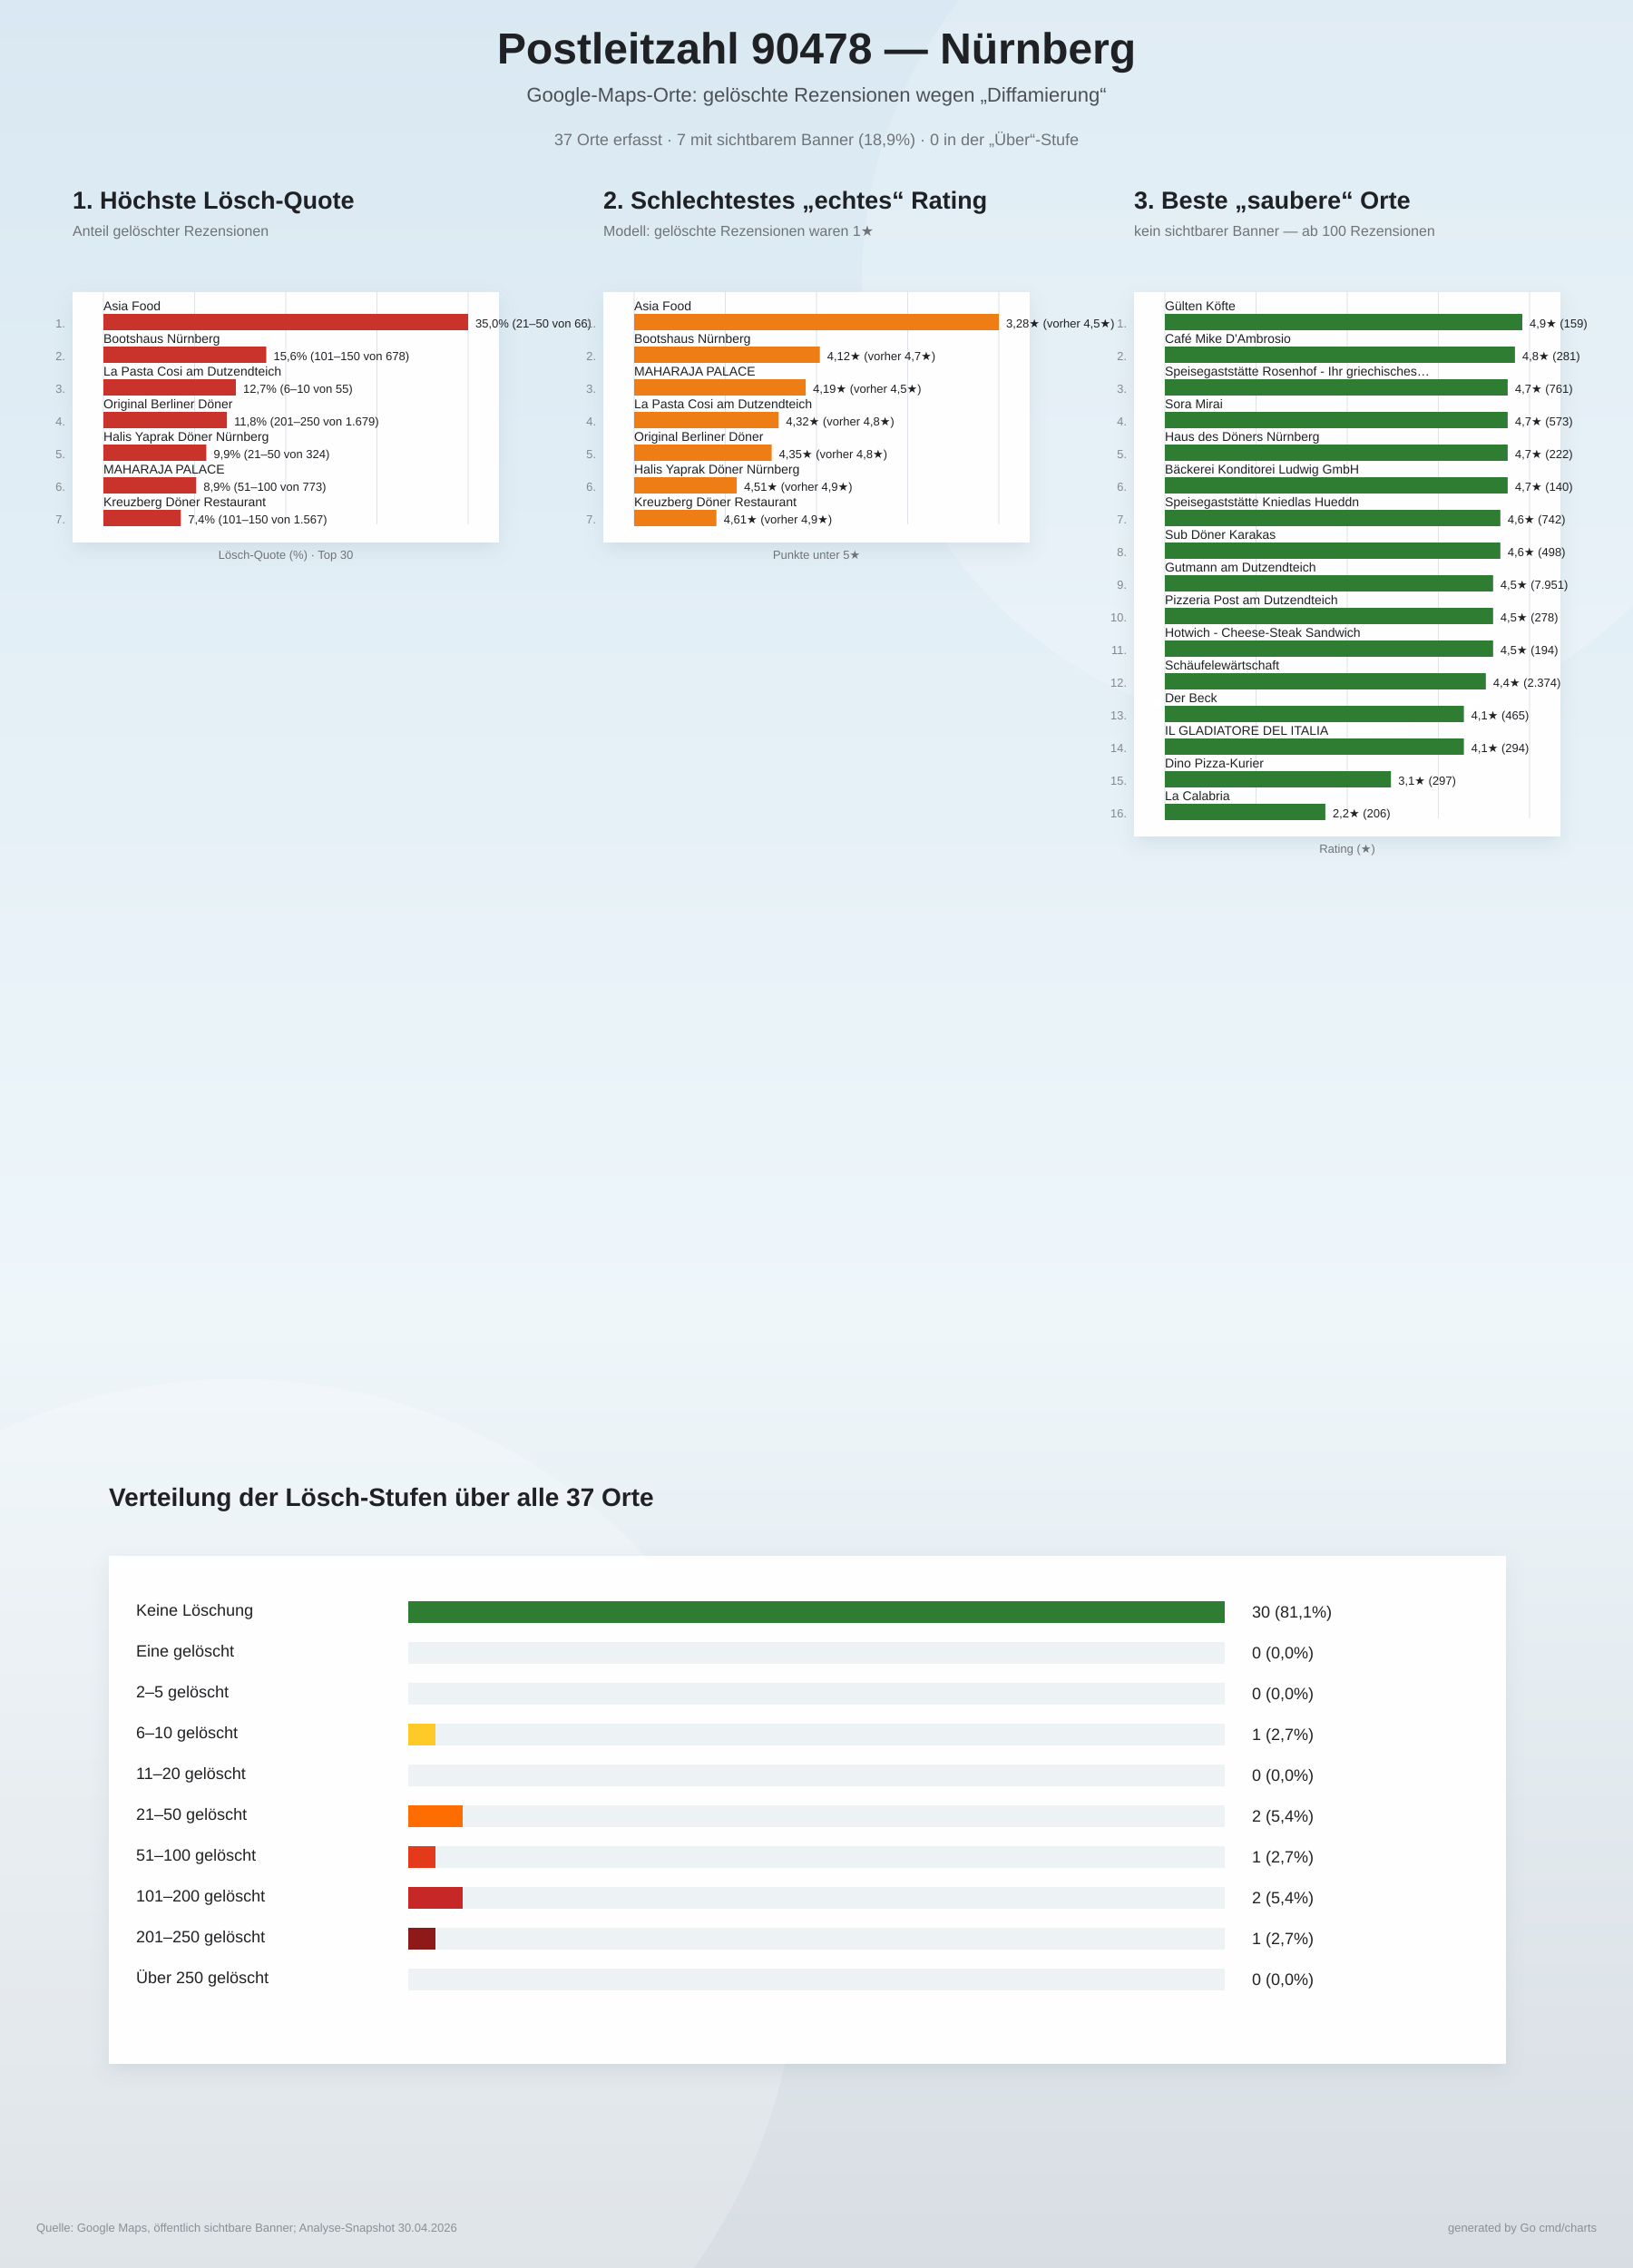
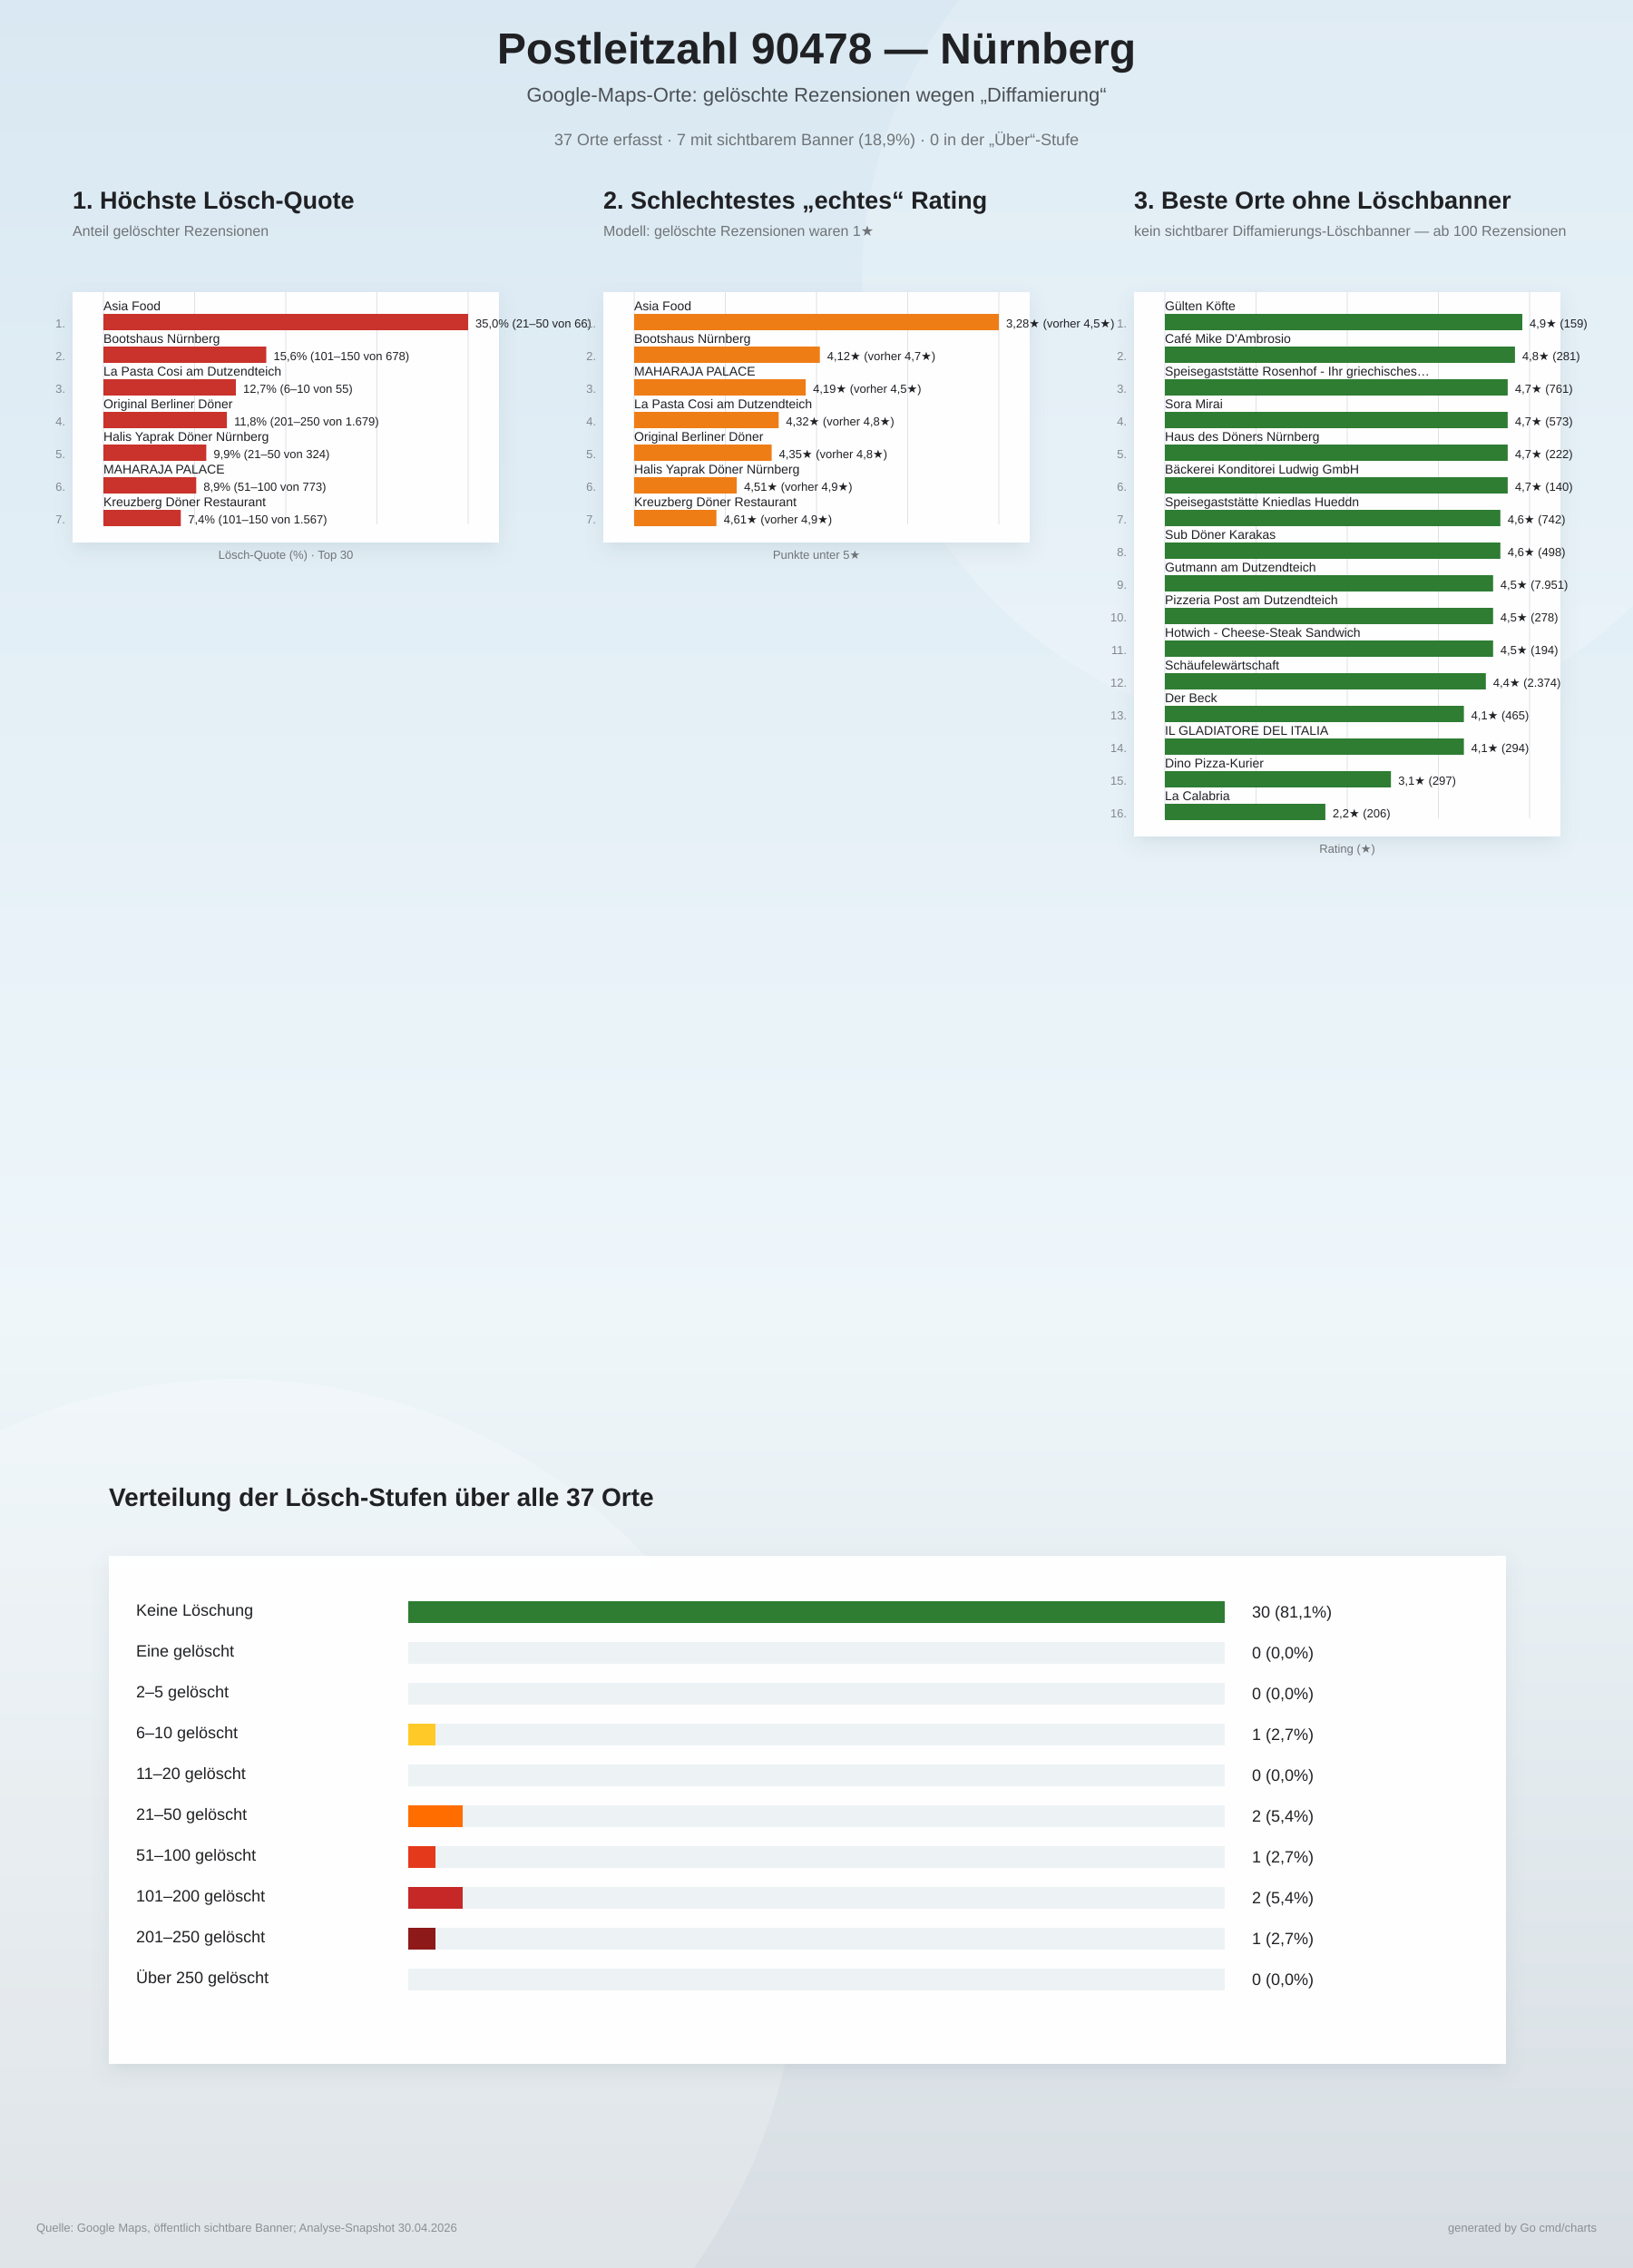
<svg xmlns="http://www.w3.org/2000/svg" width="1800" height="2500" viewBox="0 0 1800 2500">
  <defs>
    <linearGradient id="bg" x1="0" y1="0" x2="0" y2="1">
      <stop offset="0%" stop-color="#d9e8f2" />
      <stop offset="58%" stop-color="#eef6fa" />
      <stop offset="100%" stop-color="#d7dde2" />
    </linearGradient>
    <filter id="softShadow" x="-10%" y="-10%" width="120%" height="120%">
      <feDropShadow dx="0" dy="8" stdDeviation="10" flood-color="#6d7f8a" flood-opacity="0.16" />
    </filter>
  </defs>
  <rect width="100%" height="100%" fill="url(#bg)" />
  <circle cx="1450" cy="310" r="500" fill="#ffffff" opacity="0.18" />
  <circle cx="260" cy="2140" r="620" fill="#ffffff" opacity="0.20" />
  <text x="900" y="70" text-anchor="middle" font-family="Arial, sans-serif" font-size="48" font-weight="800" fill="#202124">Postleitzahl 90478 — Nürnberg</text>
  <text x="900" y="112" text-anchor="middle" font-family="Arial, sans-serif" font-size="22" fill="#4b5055">Google-Maps-Orte: gelöschte Rezensionen wegen „Diffamierung“</text>
  <text x="900" y="160" text-anchor="middle" font-family="Arial, sans-serif" font-size="18" fill="#6f7377">37 Orte erfasst · 7 mit sichtbarem Banner (18,9%) · 0 in der „Über“-Stufe</text>
  <g>
    <text x="80" y="230" font-family="Arial, sans-serif" font-size="27" font-weight="800" fill="#202124">1. Höchste Lösch-Quote</text>
    <text x="80" y="260" font-family="Arial, sans-serif" font-size="16" fill="#6f7377">Anteil gelöschter Rezensionen</text>
    <rect x="80" y="322" width="470" height="276" fill="#ffffff" opacity="0.96" filter="url(#softShadow)" />
    <line x1="114.0" y1="322" x2="114.0" y2="578.0" stroke="#dde3e8" stroke-width="1" />
    <line x1="214.5" y1="322" x2="214.5" y2="578.0" stroke="#dde3e8" stroke-width="1" />
    <line x1="315.0" y1="322" x2="315.0" y2="578.0" stroke="#dde3e8" stroke-width="1" />
    <line x1="415.5" y1="322" x2="415.5" y2="578.0" stroke="#dde3e8" stroke-width="1" />
    <line x1="516.0" y1="322" x2="516.0" y2="578.0" stroke="#dde3e8" stroke-width="1" />
    <text x="72" y="361.0" text-anchor="end" font-family="Arial, sans-serif" font-size="13" fill="#83888d">1.</text>
    <text x="114" y="342.0" font-family="Arial, sans-serif" font-size="14" fill="#202124">Asia Food</text>
    <rect x="114" y="346.0" width="402.0" height="18" fill="#c9332c" />
    <text x="524.0" y="361.0" font-family="Arial, sans-serif" font-size="13" fill="#202124">35,0%  (21–50 von 66)</text>
    <text x="72" y="397.0" text-anchor="end" font-family="Arial, sans-serif" font-size="13" fill="#83888d">2.</text>
    <text x="114" y="378.0" font-family="Arial, sans-serif" font-size="14" fill="#202124">Bootshaus Nürnberg</text>
    <rect x="114" y="382.0" width="179.5" height="18" fill="#c9332c" />
    <text x="301.5" y="397.0" font-family="Arial, sans-serif" font-size="13" fill="#202124">15,6%  (101–150 von 678)</text>
    <text x="72" y="433.0" text-anchor="end" font-family="Arial, sans-serif" font-size="13" fill="#83888d">3.</text>
    <text x="114" y="414.0" font-family="Arial, sans-serif" font-size="14" fill="#202124">La Pasta Cosi am Dutzendteich</text>
    <rect x="114" y="418.0" width="146.0" height="18" fill="#c9332c" />
    <text x="268.0" y="433.0" font-family="Arial, sans-serif" font-size="13" fill="#202124">12,7%  (6–10 von 55)</text>
    <text x="72" y="469.0" text-anchor="end" font-family="Arial, sans-serif" font-size="13" fill="#83888d">4.</text>
    <text x="114" y="450.0" font-family="Arial, sans-serif" font-size="14" fill="#202124">Original Berliner Döner</text>
    <rect x="114" y="454.0" width="136.1" height="18" fill="#c9332c" />
    <text x="258.1" y="469.0" font-family="Arial, sans-serif" font-size="13" fill="#202124">11,8%  (201–250 von 1.679)</text>
    <text x="72" y="505.0" text-anchor="end" font-family="Arial, sans-serif" font-size="13" fill="#83888d">5.</text>
    <text x="114" y="486.0" font-family="Arial, sans-serif" font-size="14" fill="#202124">Halis Yaprak Döner Nürnberg</text>
    <rect x="114" y="490.0" width="113.4" height="18" fill="#c9332c" />
    <text x="235.4" y="505.0" font-family="Arial, sans-serif" font-size="13" fill="#202124">9,9%  (21–50 von 324)</text>
    <text x="72" y="541.0" text-anchor="end" font-family="Arial, sans-serif" font-size="13" fill="#83888d">6.</text>
    <text x="114" y="522.0" font-family="Arial, sans-serif" font-size="14" fill="#202124">MAHARAJA PALACE</text>
    <rect x="114" y="526.0" width="102.3" height="18" fill="#c9332c" />
    <text x="224.3" y="541.0" font-family="Arial, sans-serif" font-size="13" fill="#202124">8,9%  (51–100 von 773)</text>
    <text x="72" y="577.0" text-anchor="end" font-family="Arial, sans-serif" font-size="13" fill="#83888d">7.</text>
    <text x="114" y="558.0" font-family="Arial, sans-serif" font-size="14" fill="#202124">Kreuzberg Döner Restaurant</text>
    <rect x="114" y="562.0" width="85.3" height="18" fill="#c9332c" />
    <text x="207.3" y="577.0" font-family="Arial, sans-serif" font-size="13" fill="#202124">7,4%  (101–150 von 1.567)</text>
    <text x="315" y="616.0" text-anchor="middle" font-family="Arial, sans-serif" font-size="13" fill="#6f7377">Lösch-Quote (%) · Top 30</text>
  </g>
  <g>
    <text x="665" y="230" font-family="Arial, sans-serif" font-size="27" font-weight="800" fill="#202124">2. Schlechtestes „echtes“ Rating</text>
    <text x="665" y="260" font-family="Arial, sans-serif" font-size="16" fill="#6f7377">Modell: gelöschte Rezensionen waren 1★</text>
    <rect x="665" y="322" width="470" height="276" fill="#ffffff" opacity="0.96" filter="url(#softShadow)" />
    <line x1="699.0" y1="322" x2="699.0" y2="578.0" stroke="#dde3e8" stroke-width="1" />
    <line x1="799.5" y1="322" x2="799.5" y2="578.0" stroke="#dde3e8" stroke-width="1" />
    <line x1="900.0" y1="322" x2="900.0" y2="578.0" stroke="#dde3e8" stroke-width="1" />
    <line x1="1000.5" y1="322" x2="1000.5" y2="578.0" stroke="#dde3e8" stroke-width="1" />
    <line x1="1101.0" y1="322" x2="1101.0" y2="578.0" stroke="#dde3e8" stroke-width="1" />
    <text x="657" y="361.0" text-anchor="end" font-family="Arial, sans-serif" font-size="13" fill="#83888d">1.</text>
    <text x="699" y="342.0" font-family="Arial, sans-serif" font-size="14" fill="#202124">Asia Food</text>
    <rect x="699" y="346.0" width="402.0" height="18" fill="#ef7d16" />
    <text x="1109.0" y="361.0" font-family="Arial, sans-serif" font-size="13" fill="#202124">3,28★  (vorher 4,5★)</text>
    <text x="657" y="397.0" text-anchor="end" font-family="Arial, sans-serif" font-size="13" fill="#83888d">2.</text>
    <text x="699" y="378.0" font-family="Arial, sans-serif" font-size="14" fill="#202124">Bootshaus Nürnberg</text>
    <rect x="699" y="382.0" width="204.7" height="18" fill="#ef7d16" />
    <text x="911.7" y="397.0" font-family="Arial, sans-serif" font-size="13" fill="#202124">4,12★  (vorher 4,7★)</text>
    <text x="657" y="433.0" text-anchor="end" font-family="Arial, sans-serif" font-size="13" fill="#83888d">3.</text>
    <text x="699" y="414.0" font-family="Arial, sans-serif" font-size="14" fill="#202124">MAHARAJA PALACE</text>
    <rect x="699" y="418.0" width="189.1" height="18" fill="#ef7d16" />
    <text x="896.1" y="433.0" font-family="Arial, sans-serif" font-size="13" fill="#202124">4,19★  (vorher 4,5★)</text>
    <text x="657" y="469.0" text-anchor="end" font-family="Arial, sans-serif" font-size="13" fill="#83888d">4.</text>
    <text x="699" y="450.0" font-family="Arial, sans-serif" font-size="14" fill="#202124">La Pasta Cosi am Dutzendteich</text>
    <rect x="699" y="454.0" width="159.3" height="18" fill="#ef7d16" />
    <text x="866.3" y="469.0" font-family="Arial, sans-serif" font-size="13" fill="#202124">4,32★  (vorher 4,8★)</text>
    <text x="657" y="505.0" text-anchor="end" font-family="Arial, sans-serif" font-size="13" fill="#83888d">5.</text>
    <text x="699" y="486.0" font-family="Arial, sans-serif" font-size="14" fill="#202124">Original Berliner Döner</text>
    <rect x="699" y="490.0" width="151.6" height="18" fill="#ef7d16" />
    <text x="858.6" y="505.0" font-family="Arial, sans-serif" font-size="13" fill="#202124">4,35★  (vorher 4,8★)</text>
    <text x="657" y="541.0" text-anchor="end" font-family="Arial, sans-serif" font-size="13" fill="#83888d">6.</text>
    <text x="699" y="522.0" font-family="Arial, sans-serif" font-size="14" fill="#202124">Halis Yaprak Döner Nürnberg</text>
    <rect x="699" y="526.0" width="113.1" height="18" fill="#ef7d16" />
    <text x="820.1" y="541.0" font-family="Arial, sans-serif" font-size="13" fill="#202124">4,51★  (vorher 4,9★)</text>
    <text x="657" y="577.0" text-anchor="end" font-family="Arial, sans-serif" font-size="13" fill="#83888d">7.</text>
    <text x="699" y="558.0" font-family="Arial, sans-serif" font-size="14" fill="#202124">Kreuzberg Döner Restaurant</text>
    <rect x="699" y="562.0" width="90.7" height="18" fill="#ef7d16" />
    <text x="797.7" y="577.0" font-family="Arial, sans-serif" font-size="13" fill="#202124">4,61★  (vorher 4,9★)</text>
    <text x="900" y="616.0" text-anchor="middle" font-family="Arial, sans-serif" font-size="13" fill="#6f7377">Punkte unter 5★</text>
  </g>
  <g>
-     <text x="1250" y="230" font-family="Arial, sans-serif" font-size="27" font-weight="800" fill="#202124">3. Beste „saubere“ Orte</text>
-     <text x="1250" y="260" font-family="Arial, sans-serif" font-size="16" fill="#6f7377">kein sichtbarer Banner — ab 100 Rezensionen</text>
+     <text x="1250" y="230" font-family="Arial, sans-serif" font-size="27" font-weight="800" fill="#202124">3. Beste Orte ohne Löschbanner</text>
+     <text x="1250" y="260" font-family="Arial, sans-serif" font-size="16" fill="#6f7377">kein sichtbarer Diffamierungs-Löschbanner — ab 100 Rezensionen</text>
    <rect x="1250" y="322" width="470" height="600" fill="#ffffff" opacity="0.96" filter="url(#softShadow)" />
    <line x1="1284.0" y1="322" x2="1284.0" y2="902.0" stroke="#dde3e8" stroke-width="1" />
    <line x1="1384.5" y1="322" x2="1384.5" y2="902.0" stroke="#dde3e8" stroke-width="1" />
    <line x1="1485.0" y1="322" x2="1485.0" y2="902.0" stroke="#dde3e8" stroke-width="1" />
    <line x1="1585.5" y1="322" x2="1585.5" y2="902.0" stroke="#dde3e8" stroke-width="1" />
    <line x1="1686.0" y1="322" x2="1686.0" y2="902.0" stroke="#dde3e8" stroke-width="1" />
    <text x="1242" y="361.0" text-anchor="end" font-family="Arial, sans-serif" font-size="13" fill="#83888d">1.</text>
    <text x="1284" y="342.0" font-family="Arial, sans-serif" font-size="14" fill="#202124">Gülten Köfte</text>
    <rect x="1284" y="346.0" width="394.0" height="18" fill="#2e7d32" />
    <text x="1686.0" y="361.0" font-family="Arial, sans-serif" font-size="13" fill="#202124">4,9★  (159)</text>
    <text x="1242" y="397.0" text-anchor="end" font-family="Arial, sans-serif" font-size="13" fill="#83888d">2.</text>
    <text x="1284" y="378.0" font-family="Arial, sans-serif" font-size="14" fill="#202124">Café Mike D'Ambrosio</text>
    <rect x="1284" y="382.0" width="385.9" height="18" fill="#2e7d32" />
    <text x="1677.9" y="397.0" font-family="Arial, sans-serif" font-size="13" fill="#202124">4,8★  (281)</text>
    <text x="1242" y="433.0" text-anchor="end" font-family="Arial, sans-serif" font-size="13" fill="#83888d">3.</text>
    <text x="1284" y="414.0" font-family="Arial, sans-serif" font-size="14" fill="#202124">Speisegaststätte Rosenhof - Ihr griechisches…</text>
    <rect x="1284" y="418.0" width="377.9" height="18" fill="#2e7d32" />
    <text x="1669.9" y="433.0" font-family="Arial, sans-serif" font-size="13" fill="#202124">4,7★  (761)</text>
    <text x="1242" y="469.0" text-anchor="end" font-family="Arial, sans-serif" font-size="13" fill="#83888d">4.</text>
    <text x="1284" y="450.0" font-family="Arial, sans-serif" font-size="14" fill="#202124">Sora Mirai</text>
    <rect x="1284" y="454.0" width="377.9" height="18" fill="#2e7d32" />
    <text x="1669.9" y="469.0" font-family="Arial, sans-serif" font-size="13" fill="#202124">4,7★  (573)</text>
    <text x="1242" y="505.0" text-anchor="end" font-family="Arial, sans-serif" font-size="13" fill="#83888d">5.</text>
    <text x="1284" y="486.0" font-family="Arial, sans-serif" font-size="14" fill="#202124">Haus des Döners Nürnberg</text>
    <rect x="1284" y="490.0" width="377.9" height="18" fill="#2e7d32" />
    <text x="1669.9" y="505.0" font-family="Arial, sans-serif" font-size="13" fill="#202124">4,7★  (222)</text>
    <text x="1242" y="541.0" text-anchor="end" font-family="Arial, sans-serif" font-size="13" fill="#83888d">6.</text>
    <text x="1284" y="522.0" font-family="Arial, sans-serif" font-size="14" fill="#202124">Bäckerei Konditorei Ludwig GmbH</text>
    <rect x="1284" y="526.0" width="377.9" height="18" fill="#2e7d32" />
    <text x="1669.9" y="541.0" font-family="Arial, sans-serif" font-size="13" fill="#202124">4,7★  (140)</text>
    <text x="1242" y="577.0" text-anchor="end" font-family="Arial, sans-serif" font-size="13" fill="#83888d">7.</text>
    <text x="1284" y="558.0" font-family="Arial, sans-serif" font-size="14" fill="#202124">Speisegaststätte Kniedlas Hueddn</text>
    <rect x="1284" y="562.0" width="369.8" height="18" fill="#2e7d32" />
    <text x="1661.8" y="577.0" font-family="Arial, sans-serif" font-size="13" fill="#202124">4,6★  (742)</text>
    <text x="1242" y="613.0" text-anchor="end" font-family="Arial, sans-serif" font-size="13" fill="#83888d">8.</text>
    <text x="1284" y="594.0" font-family="Arial, sans-serif" font-size="14" fill="#202124">Sub Döner Karakas</text>
    <rect x="1284" y="598.0" width="369.8" height="18" fill="#2e7d32" />
    <text x="1661.8" y="613.0" font-family="Arial, sans-serif" font-size="13" fill="#202124">4,6★  (498)</text>
    <text x="1242" y="649.0" text-anchor="end" font-family="Arial, sans-serif" font-size="13" fill="#83888d">9.</text>
    <text x="1284" y="630.0" font-family="Arial, sans-serif" font-size="14" fill="#202124">Gutmann am Dutzendteich</text>
    <rect x="1284" y="634.0" width="361.8" height="18" fill="#2e7d32" />
    <text x="1653.8" y="649.0" font-family="Arial, sans-serif" font-size="13" fill="#202124">4,5★  (7.951)</text>
    <text x="1242" y="685.0" text-anchor="end" font-family="Arial, sans-serif" font-size="13" fill="#83888d">10.</text>
    <text x="1284" y="666.0" font-family="Arial, sans-serif" font-size="14" fill="#202124">Pizzeria Post am Dutzendteich</text>
    <rect x="1284" y="670.0" width="361.8" height="18" fill="#2e7d32" />
    <text x="1653.8" y="685.0" font-family="Arial, sans-serif" font-size="13" fill="#202124">4,5★  (278)</text>
    <text x="1242" y="721.0" text-anchor="end" font-family="Arial, sans-serif" font-size="13" fill="#83888d">11.</text>
    <text x="1284" y="702.0" font-family="Arial, sans-serif" font-size="14" fill="#202124">Hotwich - Cheese-Steak Sandwich</text>
    <rect x="1284" y="706.0" width="361.8" height="18" fill="#2e7d32" />
    <text x="1653.8" y="721.0" font-family="Arial, sans-serif" font-size="13" fill="#202124">4,5★  (194)</text>
    <text x="1242" y="757.0" text-anchor="end" font-family="Arial, sans-serif" font-size="13" fill="#83888d">12.</text>
    <text x="1284" y="738.0" font-family="Arial, sans-serif" font-size="14" fill="#202124">Schäufelewärtschaft</text>
    <rect x="1284" y="742.0" width="353.8" height="18" fill="#2e7d32" />
    <text x="1645.8" y="757.0" font-family="Arial, sans-serif" font-size="13" fill="#202124">4,4★  (2.374)</text>
    <text x="1242" y="793.0" text-anchor="end" font-family="Arial, sans-serif" font-size="13" fill="#83888d">13.</text>
    <text x="1284" y="774.0" font-family="Arial, sans-serif" font-size="14" fill="#202124">Der Beck</text>
    <rect x="1284" y="778.0" width="329.6" height="18" fill="#2e7d32" />
    <text x="1621.6" y="793.0" font-family="Arial, sans-serif" font-size="13" fill="#202124">4,1★  (465)</text>
    <text x="1242" y="829.0" text-anchor="end" font-family="Arial, sans-serif" font-size="13" fill="#83888d">14.</text>
    <text x="1284" y="810.0" font-family="Arial, sans-serif" font-size="14" fill="#202124">IL GLADIATORE DEL ITALIA</text>
    <rect x="1284" y="814.0" width="329.6" height="18" fill="#2e7d32" />
    <text x="1621.6" y="829.0" font-family="Arial, sans-serif" font-size="13" fill="#202124">4,1★  (294)</text>
    <text x="1242" y="865.0" text-anchor="end" font-family="Arial, sans-serif" font-size="13" fill="#83888d">15.</text>
    <text x="1284" y="846.0" font-family="Arial, sans-serif" font-size="14" fill="#202124">Dino Pizza-Kurier</text>
    <rect x="1284" y="850.0" width="249.2" height="18" fill="#2e7d32" />
    <text x="1541.2" y="865.0" font-family="Arial, sans-serif" font-size="13" fill="#202124">3,1★  (297)</text>
    <text x="1242" y="901.0" text-anchor="end" font-family="Arial, sans-serif" font-size="13" fill="#83888d">16.</text>
    <text x="1284" y="882.0" font-family="Arial, sans-serif" font-size="14" fill="#202124">La Calabria</text>
    <rect x="1284" y="886.0" width="176.9" height="18" fill="#2e7d32" />
    <text x="1468.9" y="901.0" font-family="Arial, sans-serif" font-size="13" fill="#202124">2,2★  (206)</text>
    <text x="1485" y="940.0" text-anchor="middle" font-family="Arial, sans-serif" font-size="13" fill="#6f7377">Rating (★)</text>
  </g>
  <g>
    <text x="120" y="1660" font-family="Arial, sans-serif" font-size="28" font-weight="800" fill="#202124">Verteilung der Lösch-Stufen über alle 37 Orte</text>
    <rect x="120" y="1715" width="1540" height="560" fill="#ffffff" opacity="0.96" filter="url(#softShadow)" />
    <text x="150" y="1781" font-family="Arial, sans-serif" font-size="18" fill="#202124">Keine Löschung</text>
    <rect x="450" y="1765" width="900" height="24" fill="#edf2f5" />
    <rect x="450" y="1765" width="900.0" height="24" fill="#2e7d32" />
    <text x="1380" y="1783" font-family="Arial, sans-serif" font-size="18" fill="#202124">30 (81,1%)</text>
    <text x="150" y="1826" font-family="Arial, sans-serif" font-size="18" fill="#202124">Eine gelöscht</text>
    <rect x="450" y="1810" width="900" height="24" fill="#edf2f5" />
    <rect x="450" y="1810" width="0.0" height="24" fill="#8bc34a" />
    <text x="1380" y="1828" font-family="Arial, sans-serif" font-size="18" fill="#202124">0 (0,0%)</text>
    <text x="150" y="1871" font-family="Arial, sans-serif" font-size="18" fill="#202124">2–5 gelöscht</text>
    <rect x="450" y="1855" width="900" height="24" fill="#edf2f5" />
    <rect x="450" y="1855" width="0.0" height="24" fill="#cddc39" />
    <text x="1380" y="1873" font-family="Arial, sans-serif" font-size="18" fill="#202124">0 (0,0%)</text>
    <text x="150" y="1916" font-family="Arial, sans-serif" font-size="18" fill="#202124">6–10 gelöscht</text>
    <rect x="450" y="1900" width="900" height="24" fill="#edf2f5" />
    <rect x="450" y="1900" width="30.0" height="24" fill="#ffca28" />
    <text x="1380" y="1918" font-family="Arial, sans-serif" font-size="18" fill="#202124">1 (2,7%)</text>
    <text x="150" y="1961" font-family="Arial, sans-serif" font-size="18" fill="#202124">11–20 gelöscht</text>
    <rect x="450" y="1945" width="900" height="24" fill="#edf2f5" />
    <rect x="450" y="1945" width="0.0" height="24" fill="#ff9f1c" />
    <text x="1380" y="1963" font-family="Arial, sans-serif" font-size="18" fill="#202124">0 (0,0%)</text>
    <text x="150" y="2006" font-family="Arial, sans-serif" font-size="18" fill="#202124">21–50 gelöscht</text>
    <rect x="450" y="1990" width="900" height="24" fill="#edf2f5" />
    <rect x="450" y="1990" width="60.0" height="24" fill="#ff6d00" />
    <text x="1380" y="2008" font-family="Arial, sans-serif" font-size="18" fill="#202124">2 (5,4%)</text>
    <text x="150" y="2051" font-family="Arial, sans-serif" font-size="18" fill="#202124">51–100 gelöscht</text>
    <rect x="450" y="2035" width="900" height="24" fill="#edf2f5" />
    <rect x="450" y="2035" width="30.0" height="24" fill="#e5391b" />
    <text x="1380" y="2053" font-family="Arial, sans-serif" font-size="18" fill="#202124">1 (2,7%)</text>
    <text x="150" y="2096" font-family="Arial, sans-serif" font-size="18" fill="#202124">101–200 gelöscht</text>
    <rect x="450" y="2080" width="900" height="24" fill="#edf2f5" />
    <rect x="450" y="2080" width="60.0" height="24" fill="#c62828" />
    <text x="1380" y="2098" font-family="Arial, sans-serif" font-size="18" fill="#202124">2 (5,4%)</text>
    <text x="150" y="2141" font-family="Arial, sans-serif" font-size="18" fill="#202124">201–250 gelöscht</text>
    <rect x="450" y="2125" width="900" height="24" fill="#edf2f5" />
    <rect x="450" y="2125" width="30.0" height="24" fill="#8e1919" />
    <text x="1380" y="2143" font-family="Arial, sans-serif" font-size="18" fill="#202124">1 (2,7%)</text>
    <text x="150" y="2186" font-family="Arial, sans-serif" font-size="18" fill="#202124">Über 250 gelöscht</text>
    <rect x="450" y="2170" width="900" height="24" fill="#edf2f5" />
    <rect x="450" y="2170" width="0.0" height="24" fill="#5b0f0f" />
    <text x="1380" y="2188" font-family="Arial, sans-serif" font-size="18" fill="#202124">0 (0,0%)</text>
  </g>
  <text x="40" y="2460" font-family="Arial, sans-serif" font-size="13" fill="#8a8f94">Quelle: Google Maps, öffentlich sichtbare Banner; Analyse-Snapshot 30.04.2026</text>
  <text x="1760" y="2460" text-anchor="end" font-family="Arial, sans-serif" font-size="13" fill="#8a8f94">generated by Go cmd/charts</text>
</svg>
